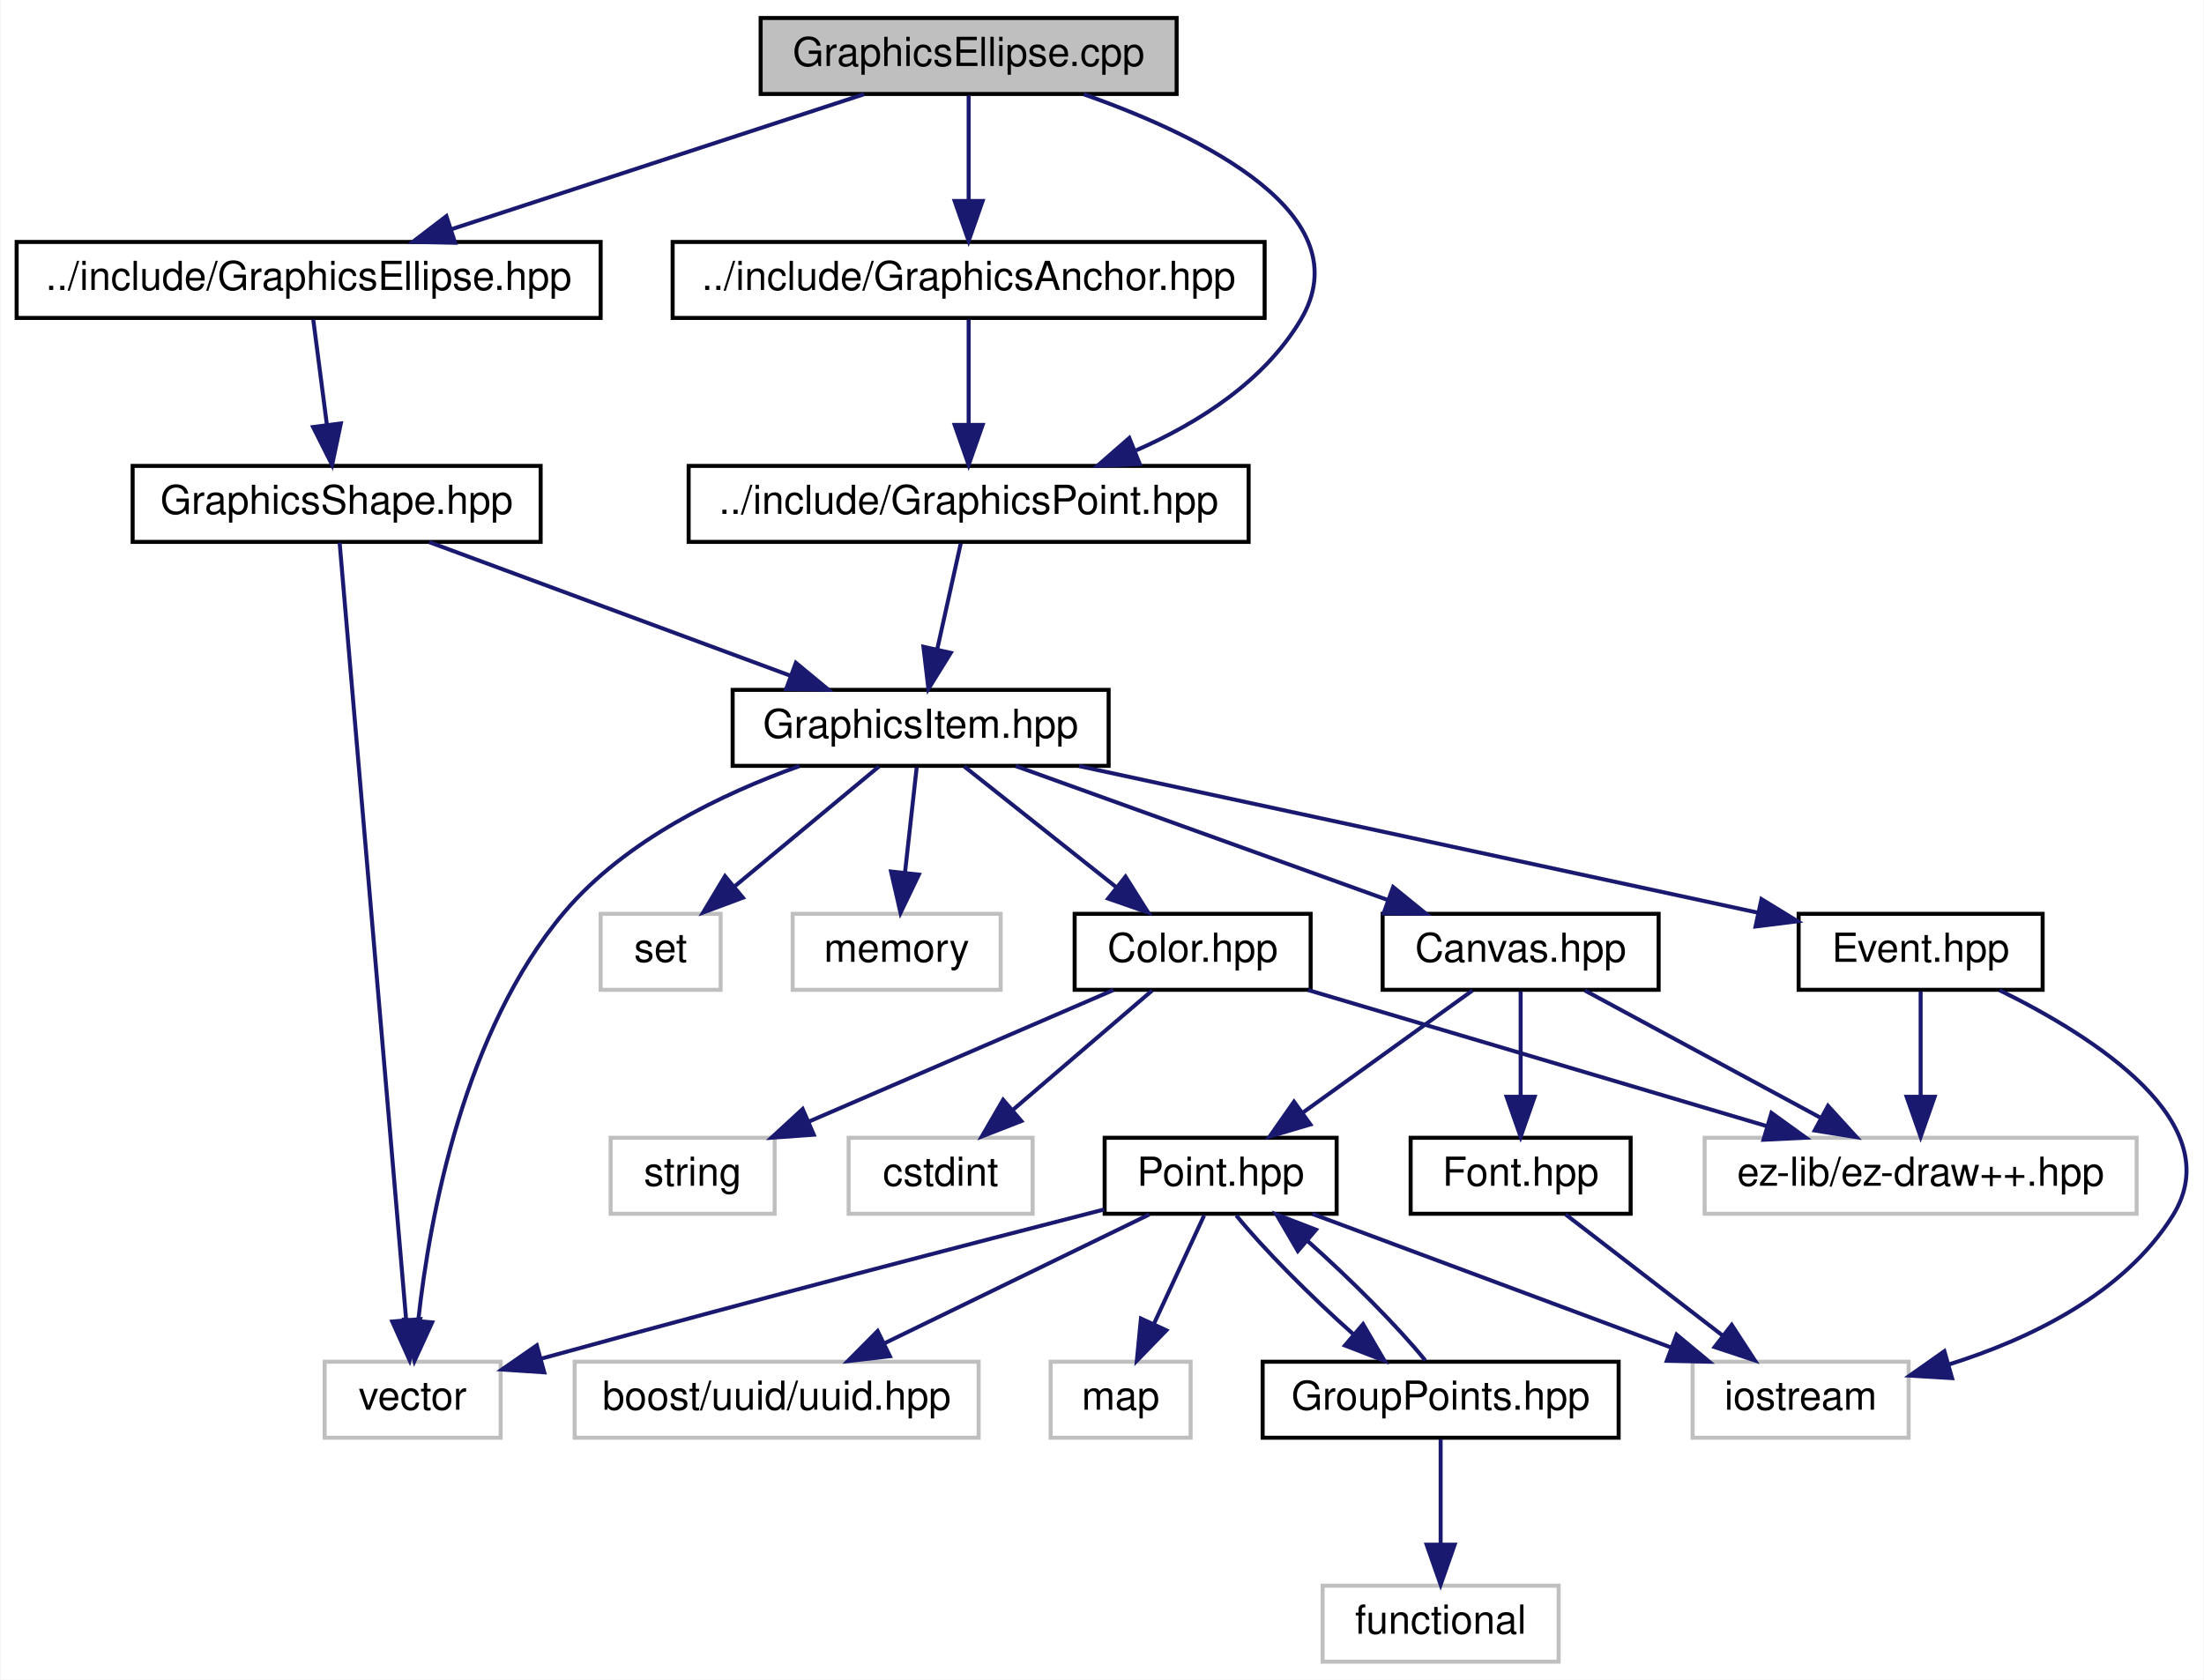
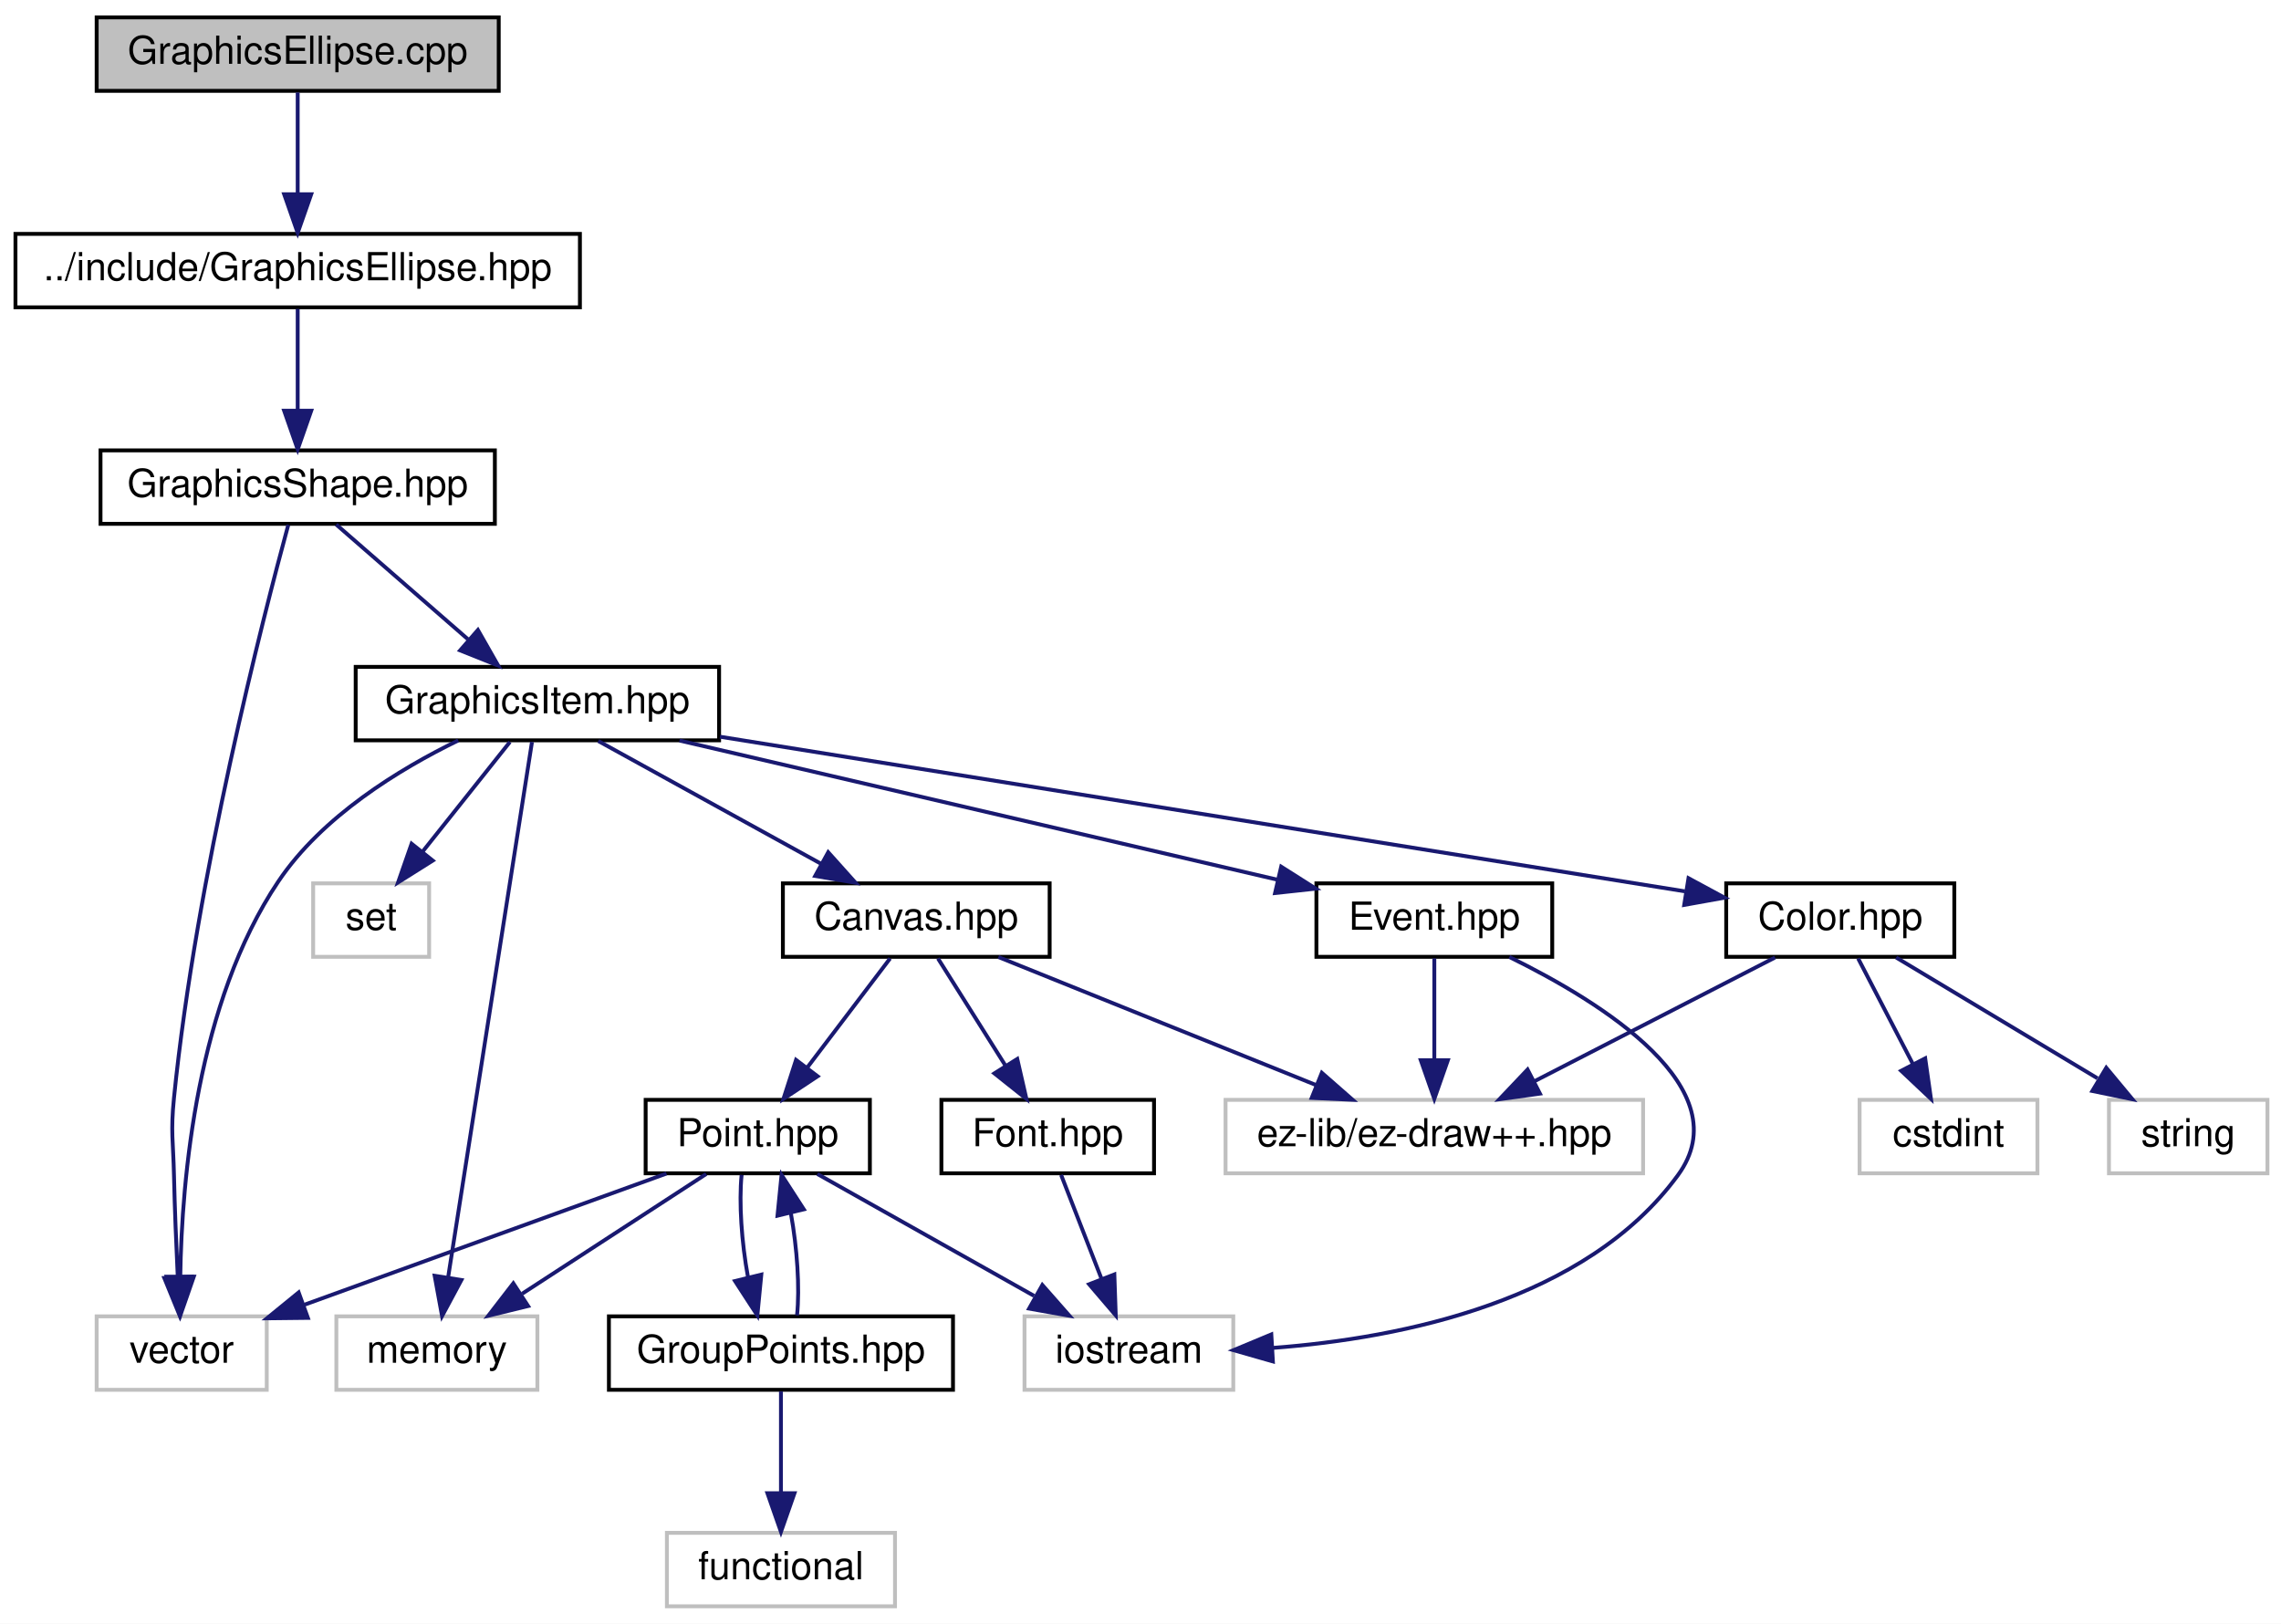
- <svg xmlns="http://www.w3.org/2000/svg" xmlns:xlink="http://www.w3.org/1999/xlink" width="551pt" height="420pt" viewBox="0.00 0.00 550.68 420.00">
+ <svg xmlns="http://www.w3.org/2000/svg" xmlns:xlink="http://www.w3.org/1999/xlink" width="590pt" height="420pt" viewBox="0.00 0.00 590.00 420.00">
  <g id="graph0" class="graph" transform="scale(1 1) rotate(0) translate(4 416)">
-     <polygon fill="white" stroke="none" points="-4,4 -4,-416 546.68,-416 546.68,4 -4,4" />
+     <polygon fill="white" stroke="none" points="-4,4 -4,-416 586,-416 586,4 -4,4" />
    <g id="node1" class="node">
-       <polygon fill="#bfbfbf" stroke="black" points="186,-392.5 186,-411.5 290,-411.5 290,-392.5 186,-392.5" />
-       <text text-anchor="middle" x="238" y="-399.5" font-family="Helvetica,sans-Serif" font-size="10.00">GraphicsEllipse.cpp</text>
+       <polygon fill="#bfbfbf" stroke="black" points="21,-392.5 21,-411.5 125,-411.5 125,-392.5 21,-392.5" />
+       <text text-anchor="middle" x="73" y="-399.5" font-family="Helvetica,sans-Serif" font-size="10.00">GraphicsEllipse.cpp</text>
    </g>
    <g id="node2" class="node">
      <g id="a_node2">
        <a xlink:href="_graphics_ellipse_8hpp.html" target="_top" xlink:title="../include/GraphicsEllipse.hpp">
          <polygon fill="white" stroke="black" points="0,-336.5 0,-355.5 146,-355.5 146,-336.5 0,-336.5" />
          <text text-anchor="middle" x="73" y="-343.5" font-family="Helvetica,sans-Serif" font-size="10.00">../include/GraphicsEllipse.hpp</text>
        </a>
      </g>
    </g>
    <g id="edge1" class="edge">
-       <path fill="none" stroke="midnightblue" d="M211.855,-392.444C183.977,-383.32 139.652,-368.813 108.6,-358.651" />
-       <polygon fill="midnightblue" stroke="midnightblue" points="109.615,-355.3 99.022,-355.516 107.438,-361.953 109.615,-355.3" />
-     </g>
-     <g id="node21" class="node">
-       <g id="a_node21">
-         <a xlink:href="_graphics_point_8hpp.html" target="_top" xlink:title="../include/GraphicsPoint.hpp">
-           <polygon fill="white" stroke="black" points="168,-280.5 168,-299.5 308,-299.5 308,-280.5 168,-280.5" />
-           <text text-anchor="middle" x="238" y="-287.5" font-family="Helvetica,sans-Serif" font-size="10.00">../include/GraphicsPoint.hpp</text>
-         </a>
-       </g>
-     </g>
-     <g id="edge27" class="edge">
-       <path fill="none" stroke="midnightblue" d="M266.79,-392.417C296.551,-381.922 336.636,-362.263 321,-336 311.904,-320.721 295.612,-310.31 279.856,-303.386" />
-       <polygon fill="midnightblue" stroke="midnightblue" points="280.769,-299.981 270.185,-299.512 278.167,-306.479 280.769,-299.981" />
-     </g>
-     <g id="node22" class="node">
-       <g id="a_node22">
-         <a xlink:href="_graphics_anchor_8hpp.html" target="_top" xlink:title="../include/GraphicsAnchor.hpp">
-           <polygon fill="white" stroke="black" points="164,-336.5 164,-355.5 312,-355.5 312,-336.5 164,-336.5" />
-           <text text-anchor="middle" x="238" y="-343.5" font-family="Helvetica,sans-Serif" font-size="10.00">../include/GraphicsAnchor.hpp</text>
-         </a>
-       </g>
-     </g>
-     <g id="edge29" class="edge">
-       <path fill="none" stroke="midnightblue" d="M238,-392.083C238,-385.006 238,-374.861 238,-365.986" />
-       <polygon fill="midnightblue" stroke="midnightblue" points="241.5,-365.751 238,-355.751 234.5,-365.751 241.5,-365.751" />
+       <path fill="none" stroke="midnightblue" d="M73,-392.083C73,-385.006 73,-374.861 73,-365.986" />
+       <polygon fill="midnightblue" stroke="midnightblue" points="76.5,-365.751 73,-355.751 69.5,-365.751 76.5,-365.751" />
    </g>
    <g id="node3" class="node">
      <g id="a_node3">
        <a xlink:href="_graphics_shape_8hpp.html" target="_top" xlink:title="Classe GraphicsShape. ">
-           <polygon fill="white" stroke="black" points="29,-280.5 29,-299.5 131,-299.5 131,-280.5 29,-280.5" />
-           <text text-anchor="middle" x="80" y="-287.5" font-family="Helvetica,sans-Serif" font-size="10.00">GraphicsShape.hpp</text>
+           <polygon fill="white" stroke="black" points="22,-280.5 22,-299.5 124,-299.5 124,-280.5 22,-280.5" />
+           <text text-anchor="middle" x="73" y="-287.5" font-family="Helvetica,sans-Serif" font-size="10.00">GraphicsShape.hpp</text>
        </a>
      </g>
    </g>
    <g id="edge2" class="edge">
-       <path fill="none" stroke="midnightblue" d="M74.156,-336.083C75.084,-328.927 76.418,-318.635 77.577,-309.691" />
-       <polygon fill="midnightblue" stroke="midnightblue" points="81.051,-310.118 78.866,-299.751 74.109,-309.218 81.051,-310.118" />
+       <path fill="none" stroke="midnightblue" d="M73,-336.083C73,-329.006 73,-318.861 73,-309.986" />
+       <polygon fill="midnightblue" stroke="midnightblue" points="76.5,-309.751 73,-299.751 69.5,-309.751 76.5,-309.751" />
    </g>
    <g id="node4" class="node">
-       <polygon fill="white" stroke="#bfbfbf" points="77,-56.5 77,-75.5 121,-75.5 121,-56.5 77,-56.5" />
-       <text text-anchor="middle" x="99" y="-63.5" font-family="Helvetica,sans-Serif" font-size="10.00">vector</text>
+       <polygon fill="white" stroke="#bfbfbf" points="21,-56.5 21,-75.5 65,-75.5 65,-56.5 21,-56.5" />
+       <text text-anchor="middle" x="43" y="-63.5" font-family="Helvetica,sans-Serif" font-size="10.00">vector</text>
    </g>
    <g id="edge3" class="edge">
-       <path fill="none" stroke="midnightblue" d="M80.745,-280.297C83.54,-247.633 93.448,-131.866 97.377,-85.957" />
-       <polygon fill="midnightblue" stroke="midnightblue" points="100.874,-86.146 98.24,-75.884 93.9,-85.549 100.874,-86.146" />
+       <path fill="none" stroke="midnightblue" d="M70.567,-280.243C64.135,-256.582 46.779,-189.291 41,-132 40.108,-123.156 40.803,-120.887 41,-112 41.191,-103.391 41.588,-93.863 41.978,-85.799" />
+       <polygon fill="midnightblue" stroke="midnightblue" points="45.483,-85.79 42.503,-75.623 38.492,-85.429 45.483,-85.79" />
    </g>
    <g id="node5" class="node">
      <g id="a_node5">
        <a xlink:href="_graphics_item_8hpp.html" target="_top" xlink:title="Classe GraphicsItem. ">
-           <polygon fill="white" stroke="black" points="179,-224.5 179,-243.5 273,-243.5 273,-224.5 179,-224.5" />
-           <text text-anchor="middle" x="226" y="-231.5" font-family="Helvetica,sans-Serif" font-size="10.00">GraphicsItem.hpp</text>
+           <polygon fill="white" stroke="black" points="88,-224.5 88,-243.5 182,-243.5 182,-224.5 88,-224.5" />
+           <text text-anchor="middle" x="135" y="-231.5" font-family="Helvetica,sans-Serif" font-size="10.00">GraphicsItem.hpp</text>
        </a>
      </g>
    </g>
    <g id="edge4" class="edge">
-       <path fill="none" stroke="midnightblue" d="M103.134,-280.444C127.482,-271.438 166.007,-257.189 193.423,-247.049" />
-       <polygon fill="midnightblue" stroke="midnightblue" points="194.809,-250.268 202.974,-243.516 192.381,-243.703 194.809,-250.268" />
+       <path fill="none" stroke="midnightblue" d="M82.961,-280.324C92.127,-272.341 105.937,-260.313 117.028,-250.653" />
+       <polygon fill="midnightblue" stroke="midnightblue" points="119.615,-253.041 124.857,-243.834 115.018,-247.762 119.615,-253.041" />
    </g>
    <g id="edge5" class="edge">
-       <path fill="none" stroke="midnightblue" d="M195.707,-224.444C176.398,-217.535 152.232,-205.957 137,-188 111.803,-158.295 103.284,-111.863 100.425,-86.007" />
-       <polygon fill="midnightblue" stroke="midnightblue" points="103.878,-85.343 99.47,-75.709 96.908,-85.99 103.878,-85.343" />
+       <path fill="none" stroke="midnightblue" d="M114.525,-224.468C99.32,-217.062 79.33,-204.865 68,-188 46.942,-156.655 43.024,-111.202 42.63,-85.866" />
+       <polygon fill="midnightblue" stroke="midnightblue" points="46.13,-85.77 42.648,-75.764 39.13,-85.757 46.13,-85.77" />
    </g>
    <g id="node6" class="node">
-       <polygon fill="white" stroke="#bfbfbf" points="146,-168.5 146,-187.5 176,-187.5 176,-168.5 146,-168.5" />
-       <text text-anchor="middle" x="161" y="-175.5" font-family="Helvetica,sans-Serif" font-size="10.00">set</text>
+       <polygon fill="white" stroke="#bfbfbf" points="77,-168.5 77,-187.5 107,-187.5 107,-168.5 77,-168.5" />
+       <text text-anchor="middle" x="92" y="-175.5" font-family="Helvetica,sans-Serif" font-size="10.00">set</text>
    </g>
    <g id="edge6" class="edge">
-       <path fill="none" stroke="midnightblue" d="M215.557,-224.324C205.854,-216.263 191.185,-204.077 179.5,-194.369" />
-       <polygon fill="midnightblue" stroke="midnightblue" points="181.562,-191.532 171.633,-187.834 177.089,-196.916 181.562,-191.532" />
+       <path fill="none" stroke="midnightblue" d="M127.899,-224.083C121.763,-216.377 112.73,-205.033 105.261,-195.653" />
+       <polygon fill="midnightblue" stroke="midnightblue" points="107.936,-193.394 98.969,-187.751 102.46,-197.754 107.936,-193.394" />
    </g>
    <g id="node7" class="node">
-       <polygon fill="white" stroke="#bfbfbf" points="194,-168.5 194,-187.5 246,-187.5 246,-168.5 194,-168.5" />
-       <text text-anchor="middle" x="220" y="-175.5" font-family="Helvetica,sans-Serif" font-size="10.00">memory</text>
+       <polygon fill="white" stroke="#bfbfbf" points="83,-56.5 83,-75.5 135,-75.5 135,-56.5 83,-56.5" />
+       <text text-anchor="middle" x="109" y="-63.5" font-family="Helvetica,sans-Serif" font-size="10.00">memory</text>
    </g>
    <g id="edge7" class="edge">
-       <path fill="none" stroke="midnightblue" d="M225.009,-224.083C224.214,-216.927 223.071,-206.635 222.077,-197.691" />
-       <polygon fill="midnightblue" stroke="midnightblue" points="225.555,-197.303 220.972,-187.751 218.598,-198.076 225.555,-197.303" />
+       <path fill="none" stroke="midnightblue" d="M133.602,-224.075C129.51,-197.945 117.491,-121.211 111.91,-85.577" />
+       <polygon fill="midnightblue" stroke="midnightblue" points="115.347,-84.906 110.342,-75.568 108.432,-85.989 115.347,-84.906" />
    </g>
    <g id="node8" class="node">
      <g id="a_node8">
        <a xlink:href="_color_8hpp.html" target="_top" xlink:title="Classe Color. ">
-           <polygon fill="white" stroke="black" points="264.5,-168.5 264.5,-187.5 323.5,-187.5 323.5,-168.5 264.5,-168.5" />
-           <text text-anchor="middle" x="294" y="-175.5" font-family="Helvetica,sans-Serif" font-size="10.00">Color.hpp</text>
+           <polygon fill="white" stroke="black" points="442.5,-168.5 442.5,-187.5 501.5,-187.5 501.5,-168.5 442.5,-168.5" />
+           <text text-anchor="middle" x="472" y="-175.5" font-family="Helvetica,sans-Serif" font-size="10.00">Color.hpp</text>
        </a>
      </g>
    </g>
    <g id="edge8" class="edge">
-       <path fill="none" stroke="midnightblue" d="M236.925,-224.324C247.175,-216.185 262.721,-203.839 275.001,-194.087" />
-       <polygon fill="midnightblue" stroke="midnightblue" points="277.221,-196.794 282.876,-187.834 272.868,-191.312 277.221,-196.794" />
+       <path fill="none" stroke="midnightblue" d="M182.213,-225.435C248.826,-214.761 369.236,-195.467 431.806,-185.441" />
+       <polygon fill="midnightblue" stroke="midnightblue" points="432.743,-188.835 442.063,-183.797 431.635,-181.923 432.743,-188.835" />
    </g>
    <g id="node12" class="node">
      <g id="a_node12">
        <a xlink:href="_canvas_8hpp.html" target="_top" xlink:title="Canvas.hpp">
-           <polygon fill="white" stroke="black" points="341.5,-168.5 341.5,-187.5 410.5,-187.5 410.5,-168.5 341.5,-168.5" />
-           <text text-anchor="middle" x="376" y="-175.5" font-family="Helvetica,sans-Serif" font-size="10.00">Canvas.hpp</text>
+           <polygon fill="white" stroke="black" points="198.5,-168.5 198.5,-187.5 267.5,-187.5 267.5,-168.5 198.5,-168.5" />
+           <text text-anchor="middle" x="233" y="-175.5" font-family="Helvetica,sans-Serif" font-size="10.00">Canvas.hpp</text>
        </a>
      </g>
    </g>
    <g id="edge12" class="edge">
-       <path fill="none" stroke="midnightblue" d="M249.768,-224.444C274.893,-215.399 314.711,-201.064 342.9,-190.916" />
-       <polygon fill="midnightblue" stroke="midnightblue" points="344.12,-194.197 352.343,-187.516 341.749,-187.611 344.12,-194.197" />
-     </g>
-     <g id="node20" class="node">
-       <g id="a_node20">
+       <path fill="none" stroke="midnightblue" d="M150.745,-224.324C166.319,-215.743 190.377,-202.486 208.459,-192.522" />
+       <polygon fill="midnightblue" stroke="midnightblue" points="210.224,-195.546 217.294,-187.655 206.846,-189.415 210.224,-195.546" />
+     </g>
+     <g id="node18" class="node">
+       <g id="a_node18">
        <a xlink:href="_event_8hpp.html" target="_top" xlink:title="Classe Event. ">
-           <polygon fill="white" stroke="black" points="445.5,-168.5 445.5,-187.5 506.5,-187.5 506.5,-168.5 445.5,-168.5" />
-           <text text-anchor="middle" x="476" y="-175.5" font-family="Helvetica,sans-Serif" font-size="10.00">Event.hpp</text>
-         </a>
-       </g>
-     </g>
-     <g id="edge24" class="edge">
-       <path fill="none" stroke="midnightblue" d="M265.613,-224.444C312.047,-214.414 388.593,-197.88 435.434,-187.762" />
-       <polygon fill="midnightblue" stroke="midnightblue" points="436.206,-191.176 445.241,-185.644 434.728,-184.334 436.206,-191.176" />
+           <polygon fill="white" stroke="black" points="336.5,-168.5 336.5,-187.5 397.5,-187.5 397.5,-168.5 336.5,-168.5" />
+           <text text-anchor="middle" x="367" y="-175.5" font-family="Helvetica,sans-Serif" font-size="10.00">Event.hpp</text>
+         </a>
+       </g>
+     </g>
+     <g id="edge23" class="edge">
+       <path fill="none" stroke="midnightblue" d="M171.761,-224.444C213.871,-214.642 282.667,-198.629 326.344,-188.463" />
+       <polygon fill="midnightblue" stroke="midnightblue" points="327.392,-191.813 336.338,-186.137 325.805,-184.995 327.392,-191.813" />
    </g>
    <g id="node9" class="node">
-       <polygon fill="white" stroke="#bfbfbf" points="208,-112.5 208,-131.5 254,-131.5 254,-112.5 208,-112.5" />
-       <text text-anchor="middle" x="231" y="-119.5" font-family="Helvetica,sans-Serif" font-size="10.00">cstdint</text>
+       <polygon fill="white" stroke="#bfbfbf" points="477,-112.5 477,-131.5 523,-131.5 523,-112.5 477,-112.5" />
+       <text text-anchor="middle" x="500" y="-119.5" font-family="Helvetica,sans-Serif" font-size="10.00">cstdint</text>
    </g>
    <g id="edge9" class="edge">
-       <path fill="none" stroke="midnightblue" d="M283.878,-168.324C274.474,-160.263 260.256,-148.077 248.931,-138.369" />
-       <polygon fill="midnightblue" stroke="midnightblue" points="251.177,-135.684 241.306,-131.834 246.621,-140.999 251.177,-135.684" />
+       <path fill="none" stroke="midnightblue" d="M476.624,-168.083C480.456,-160.691 486.024,-149.953 490.765,-140.811" />
+       <polygon fill="midnightblue" stroke="midnightblue" points="493.966,-142.24 495.462,-131.751 487.752,-139.018 493.966,-142.24" />
    </g>
    <g id="node10" class="node">
-       <polygon fill="white" stroke="#bfbfbf" points="148.5,-112.5 148.5,-131.5 189.5,-131.5 189.5,-112.5 148.5,-112.5" />
-       <text text-anchor="middle" x="169" y="-119.5" font-family="Helvetica,sans-Serif" font-size="10.00">string</text>
+       <polygon fill="white" stroke="#bfbfbf" points="541.5,-112.5 541.5,-131.5 582.5,-131.5 582.5,-112.5 541.5,-112.5" />
+       <text text-anchor="middle" x="562" y="-119.5" font-family="Helvetica,sans-Serif" font-size="10.00">string</text>
    </g>
    <g id="edge10" class="edge">
-       <path fill="none" stroke="midnightblue" d="M274.193,-168.444C253.713,-159.596 221.517,-145.687 198.135,-135.586" />
-       <polygon fill="midnightblue" stroke="midnightblue" points="199.282,-132.269 188.714,-131.516 196.506,-138.695 199.282,-132.269" />
+       <path fill="none" stroke="midnightblue" d="M486.46,-168.324C500.5,-159.9 522.048,-146.971 538.543,-137.074" />
+       <polygon fill="midnightblue" stroke="midnightblue" points="540.802,-139.801 547.576,-131.655 537.2,-133.798 540.802,-139.801" />
    </g>
    <g id="node11" class="node">
-       <polygon fill="white" stroke="#bfbfbf" points="422,-112.5 422,-131.5 530,-131.5 530,-112.5 422,-112.5" />
-       <text text-anchor="middle" x="476" y="-119.5" font-family="Helvetica,sans-Serif" font-size="10.00">ez-lib/ez-draw++.hpp</text>
+       <polygon fill="white" stroke="#bfbfbf" points="313,-112.5 313,-131.5 421,-131.5 421,-112.5 313,-112.5" />
+       <text text-anchor="middle" x="367" y="-119.5" font-family="Helvetica,sans-Serif" font-size="10.00">ez-lib/ez-draw++.hpp</text>
    </g>
    <g id="edge11" class="edge">
-       <path fill="none" stroke="midnightblue" d="M322.838,-168.444C353.856,-159.241 403.329,-144.562 437.618,-134.388" />
-       <polygon fill="midnightblue" stroke="midnightblue" points="438.705,-137.716 447.296,-131.516 436.714,-131.006 438.705,-137.716" />
+       <path fill="none" stroke="midnightblue" d="M455.13,-168.324C438.291,-159.664 412.193,-146.242 392.762,-136.249" />
+       <polygon fill="midnightblue" stroke="midnightblue" points="394.322,-133.116 383.828,-131.655 391.12,-139.341 394.322,-133.116" />
    </g>
    <g id="edge13" class="edge">
-       <path fill="none" stroke="midnightblue" d="M392.067,-168.324C407.958,-159.743 432.507,-146.486 450.958,-136.522" />
-       <polygon fill="midnightblue" stroke="midnightblue" points="452.837,-139.486 459.973,-131.655 449.511,-133.326 452.837,-139.486" />
+       <path fill="none" stroke="midnightblue" d="M254.233,-168.444C276.384,-159.517 311.319,-145.439 336.436,-135.317" />
+       <polygon fill="midnightblue" stroke="midnightblue" points="337.9,-138.501 345.867,-131.516 335.283,-132.008 337.9,-138.501" />
    </g>
    <g id="node13" class="node">
      <g id="a_node13">
        <a xlink:href="_point_8hpp.html" target="_top" xlink:title="Classe point. ">
-           <polygon fill="white" stroke="black" points="272,-112.5 272,-131.5 330,-131.5 330,-112.5 272,-112.5" />
-           <text text-anchor="middle" x="301" y="-119.5" font-family="Helvetica,sans-Serif" font-size="10.00">Point.hpp</text>
+           <polygon fill="white" stroke="black" points="163,-112.5 163,-131.5 221,-131.5 221,-112.5 163,-112.5" />
+           <text text-anchor="middle" x="192" y="-119.5" font-family="Helvetica,sans-Serif" font-size="10.00">Point.hpp</text>
        </a>
      </g>
    </g>
    <g id="edge14" class="edge">
-       <path fill="none" stroke="midnightblue" d="M363.95,-168.324C352.537,-160.107 335.169,-147.602 321.565,-137.807" />
-       <polygon fill="midnightblue" stroke="midnightblue" points="323.43,-134.837 313.269,-131.834 319.34,-140.517 323.43,-134.837" />
-     </g>
-     <g id="node19" class="node">
-       <g id="a_node19">
-         <a xlink:href="_font_8hpp.html" target="_top" xlink:title="Font.hpp">
-           <polygon fill="white" stroke="black" points="348.5,-112.5 348.5,-131.5 403.5,-131.5 403.5,-112.5 348.5,-112.5" />
-           <text text-anchor="middle" x="376" y="-119.5" font-family="Helvetica,sans-Serif" font-size="10.00">Font.hpp</text>
-         </a>
-       </g>
-     </g>
-     <g id="edge22" class="edge">
-       <path fill="none" stroke="midnightblue" d="M376,-168.083C376,-161.006 376,-150.861 376,-141.986" />
-       <polygon fill="midnightblue" stroke="midnightblue" points="379.5,-141.751 376,-131.751 372.5,-141.751 379.5,-141.751" />
-     </g>
-     <g id="edge18" class="edge">
-       <path fill="none" stroke="midnightblue" d="M271.894,-113.579C239.746,-105.33 186.211,-91.441 131.244,-76.297" />
-       <polygon fill="midnightblue" stroke="midnightblue" points="131.903,-72.848 121.332,-73.556 130.038,-79.595 131.903,-72.848" />
-     </g>
-     <g id="node14" class="node">
-       <polygon fill="white" stroke="#bfbfbf" points="139.5,-56.5 139.5,-75.5 240.5,-75.5 240.5,-56.5 139.5,-56.5" />
-       <text text-anchor="middle" x="190" y="-63.5" font-family="Helvetica,sans-Serif" font-size="10.00">boost/uuid/uuid.hpp</text>
-     </g>
-     <g id="edge15" class="edge">
-       <path fill="none" stroke="midnightblue" d="M283.166,-112.324C265.284,-103.625 237.525,-90.12 216.954,-80.113" />
-       <polygon fill="midnightblue" stroke="midnightblue" points="218.313,-76.882 207.79,-75.654 215.251,-83.177 218.313,-76.882" />
-     </g>
-     <g id="node15" class="node">
-       <polygon fill="white" stroke="#bfbfbf" points="419,-56.5 419,-75.5 473,-75.5 473,-56.5 419,-56.5" />
-       <text text-anchor="middle" x="446" y="-63.5" font-family="Helvetica,sans-Serif" font-size="10.00">iostream</text>
-     </g>
-     <g id="edge16" class="edge">
-       <path fill="none" stroke="midnightblue" d="M323.976,-112.444C348.157,-103.438 386.418,-89.189 413.646,-79.049" />
-       <polygon fill="midnightblue" stroke="midnightblue" points="414.982,-82.286 423.132,-75.516 412.539,-75.727 414.982,-82.286" />
-     </g>
-     <g id="node16" class="node">
-       <polygon fill="white" stroke="#bfbfbf" points="258.5,-56.5 258.5,-75.5 293.5,-75.5 293.5,-56.5 258.5,-56.5" />
-       <text text-anchor="middle" x="276" y="-63.5" font-family="Helvetica,sans-Serif" font-size="10.00">map</text>
-     </g>
-     <g id="edge17" class="edge">
-       <path fill="none" stroke="midnightblue" d="M296.872,-112.083C293.486,-104.77 288.584,-94.181 284.381,-85.103" />
-       <polygon fill="midnightblue" stroke="midnightblue" points="287.429,-83.355 280.051,-75.751 281.077,-86.296 287.429,-83.355" />
+       <path fill="none" stroke="midnightblue" d="M226.23,-168.083C220.438,-160.455 211.942,-149.264 204.862,-139.941" />
+       <polygon fill="midnightblue" stroke="midnightblue" points="207.479,-137.599 198.644,-131.751 201.904,-141.832 207.479,-137.599" />
    </g>
    <g id="node17" class="node">
      <g id="a_node17">
+         <a xlink:href="_font_8hpp.html" target="_top" xlink:title="Font.hpp">
+           <polygon fill="white" stroke="black" points="239.5,-112.5 239.5,-131.5 294.5,-131.5 294.5,-112.5 239.5,-112.5" />
+           <text text-anchor="middle" x="267" y="-119.5" font-family="Helvetica,sans-Serif" font-size="10.00">Font.hpp</text>
+         </a>
+       </g>
+     </g>
+     <g id="edge21" class="edge">
+       <path fill="none" stroke="midnightblue" d="M238.614,-168.083C243.367,-160.534 250.318,-149.495 256.152,-140.23" />
+       <polygon fill="midnightblue" stroke="midnightblue" points="259.124,-142.078 261.49,-131.751 253.2,-138.349 259.124,-142.078" />
+     </g>
+     <g id="edge16" class="edge">
+       <path fill="none" stroke="midnightblue" d="M168.391,-112.444C143.104,-103.279 102.833,-88.685 74.776,-78.516" />
+       <polygon fill="midnightblue" stroke="midnightblue" points="75.636,-75.105 65.042,-74.988 73.251,-81.686 75.636,-75.105" />
+     </g>
+     <g id="edge17" class="edge">
+       <path fill="none" stroke="midnightblue" d="M178.665,-112.324C165.838,-103.979 146.215,-91.212 131.06,-81.352" />
+       <polygon fill="midnightblue" stroke="midnightblue" points="132.593,-78.174 122.302,-75.654 128.776,-84.042 132.593,-78.174" />
+     </g>
+     <g id="node14" class="node">
+       <polygon fill="white" stroke="#bfbfbf" points="261,-56.5 261,-75.5 315,-75.5 315,-56.5 261,-56.5" />
+       <text text-anchor="middle" x="288" y="-63.5" font-family="Helvetica,sans-Serif" font-size="10.00">iostream</text>
+     </g>
+     <g id="edge15" class="edge">
+       <path fill="none" stroke="midnightblue" d="M207.424,-112.324C222.54,-103.822 245.815,-90.729 263.471,-80.797" />
+       <polygon fill="midnightblue" stroke="midnightblue" points="265.614,-83.608 272.614,-75.654 262.183,-77.507 265.614,-83.608" />
+     </g>
+     <g id="node15" class="node">
+       <g id="a_node15">
        <a xlink:href="_group_points_8hpp.html" target="_top" xlink:title="GroupPoints.hpp">
-           <polygon fill="white" stroke="black" points="311.5,-56.5 311.5,-75.5 400.5,-75.5 400.5,-56.5 311.5,-56.5" />
-           <text text-anchor="middle" x="356" y="-63.5" font-family="Helvetica,sans-Serif" font-size="10.00">GroupPoints.hpp</text>
-         </a>
-       </g>
+           <polygon fill="white" stroke="black" points="153.5,-56.5 153.5,-75.5 242.5,-75.5 242.5,-56.5 153.5,-56.5" />
+           <text text-anchor="middle" x="198" y="-63.5" font-family="Helvetica,sans-Serif" font-size="10.00">GroupPoints.hpp</text>
+         </a>
+       </g>
+     </g>
+     <g id="edge18" class="edge">
+       <path fill="none" stroke="midnightblue" d="M187.824,-112.083C187.11,-104.927 187.823,-94.635 189.466,-85.691" />
+       <polygon fill="midnightblue" stroke="midnightblue" points="192.921,-86.296 191.897,-75.751 186.121,-84.633 192.921,-86.296" />
+     </g>
+     <g id="edge20" class="edge">
+       <path fill="none" stroke="midnightblue" d="M202.159,-75.751C202.895,-82.858 202.2,-93.136 200.572,-102.101" />
+       <polygon fill="midnightblue" stroke="midnightblue" points="197.107,-101.54 198.157,-112.083 203.911,-103.187 197.107,-101.54" />
+     </g>
+     <g id="node16" class="node">
+       <polygon fill="white" stroke="#bfbfbf" points="168.5,-0.5 168.5,-19.5 227.5,-19.5 227.5,-0.5 168.5,-0.5" />
+       <text text-anchor="middle" x="198" y="-7.5" font-family="Helvetica,sans-Serif" font-size="10.00">functional</text>
    </g>
    <g id="edge19" class="edge">
-       <path fill="none" stroke="midnightblue" d="M304.916,-112.083C311.457,-103.984 323.472,-91.866 334.34,-82.233" />
-       <polygon fill="midnightblue" stroke="midnightblue" points="336.609,-84.898 341.956,-75.751 332.072,-79.567 336.609,-84.898" />
-     </g>
-     <g id="edge21" class="edge">
-       <path fill="none" stroke="midnightblue" d="M352.151,-75.834C345.614,-83.948 333.521,-96.145 322.6,-105.82" />
-       <polygon fill="midnightblue" stroke="midnightblue" points="320.302,-103.179 314.952,-112.324 324.837,-108.512 320.302,-103.179" />
-     </g>
-     <g id="node18" class="node">
-       <polygon fill="white" stroke="#bfbfbf" points="326.5,-0.5 326.5,-19.5 385.5,-19.5 385.5,-0.5 326.5,-0.5" />
-       <text text-anchor="middle" x="356" y="-7.5" font-family="Helvetica,sans-Serif" font-size="10.00">functional</text>
-     </g>
-     <g id="edge20" class="edge">
-       <path fill="none" stroke="midnightblue" d="M356,-56.083C356,-49.006 356,-38.861 356,-29.986" />
-       <polygon fill="midnightblue" stroke="midnightblue" points="359.5,-29.751 356,-19.751 352.5,-29.751 359.5,-29.751" />
-     </g>
-     <g id="edge23" class="edge">
-       <path fill="none" stroke="midnightblue" d="M387.247,-112.324C397.797,-104.185 413.801,-91.84 426.442,-82.087" />
-       <polygon fill="midnightblue" stroke="midnightblue" points="428.769,-84.713 434.549,-75.834 424.493,-79.171 428.769,-84.713" />
-     </g>
-     <g id="edge26" class="edge">
-       <path fill="none" stroke="midnightblue" d="M476,-168.083C476,-161.006 476,-150.861 476,-141.986" />
-       <polygon fill="midnightblue" stroke="midnightblue" points="479.5,-141.751 476,-131.751 472.5,-141.751 479.5,-141.751" />
+       <path fill="none" stroke="midnightblue" d="M198,-56.083C198,-49.006 198,-38.861 198,-29.986" />
+       <polygon fill="midnightblue" stroke="midnightblue" points="201.5,-29.751 198,-19.751 194.5,-29.751 201.5,-29.751" />
+     </g>
+     <g id="edge22" class="edge">
+       <path fill="none" stroke="midnightblue" d="M270.468,-112.083C273.312,-104.77 277.429,-94.181 280.96,-85.103" />
+       <polygon fill="midnightblue" stroke="midnightblue" points="284.234,-86.34 284.597,-75.751 277.71,-83.802 284.234,-86.34" />
    </g>
    <g id="edge25" class="edge">
-       <path fill="none" stroke="midnightblue" d="M495.722,-168.396C519.202,-156.87 553.527,-135.167 539,-112 526.717,-92.411 503.223,-81.14 482.924,-74.777" />
-       <polygon fill="midnightblue" stroke="midnightblue" points="483.854,-71.403 473.278,-72.032 481.939,-78.135 483.854,-71.403" />
-     </g>
-     <g id="edge28" class="edge">
-       <path fill="none" stroke="midnightblue" d="M236.018,-280.083C234.428,-272.927 232.141,-262.635 230.154,-253.691" />
-       <polygon fill="midnightblue" stroke="midnightblue" points="233.531,-252.754 227.945,-243.751 226.697,-254.272 233.531,-252.754" />
-     </g>
-     <g id="edge30" class="edge">
-       <path fill="none" stroke="midnightblue" d="M238,-336.083C238,-329.006 238,-318.861 238,-309.986" />
-       <polygon fill="midnightblue" stroke="midnightblue" points="241.5,-309.751 238,-299.751 234.5,-309.751 241.5,-309.751" />
+       <path fill="none" stroke="midnightblue" d="M367,-168.083C367,-161.006 367,-150.861 367,-141.986" />
+       <polygon fill="midnightblue" stroke="midnightblue" points="370.5,-141.751 367,-131.751 363.5,-141.751 370.5,-141.751" />
+     </g>
+     <g id="edge24" class="edge">
+       <path fill="none" stroke="midnightblue" d="M386.399,-168.463C410.434,-156.671 446.339,-134.317 430,-112 406.221,-79.52 358.862,-69.901 325.388,-67.351" />
+       <polygon fill="midnightblue" stroke="midnightblue" points="325.242,-63.836 315.056,-66.751 324.836,-70.825 325.242,-63.836" />
    </g>
  </g>
</svg>
